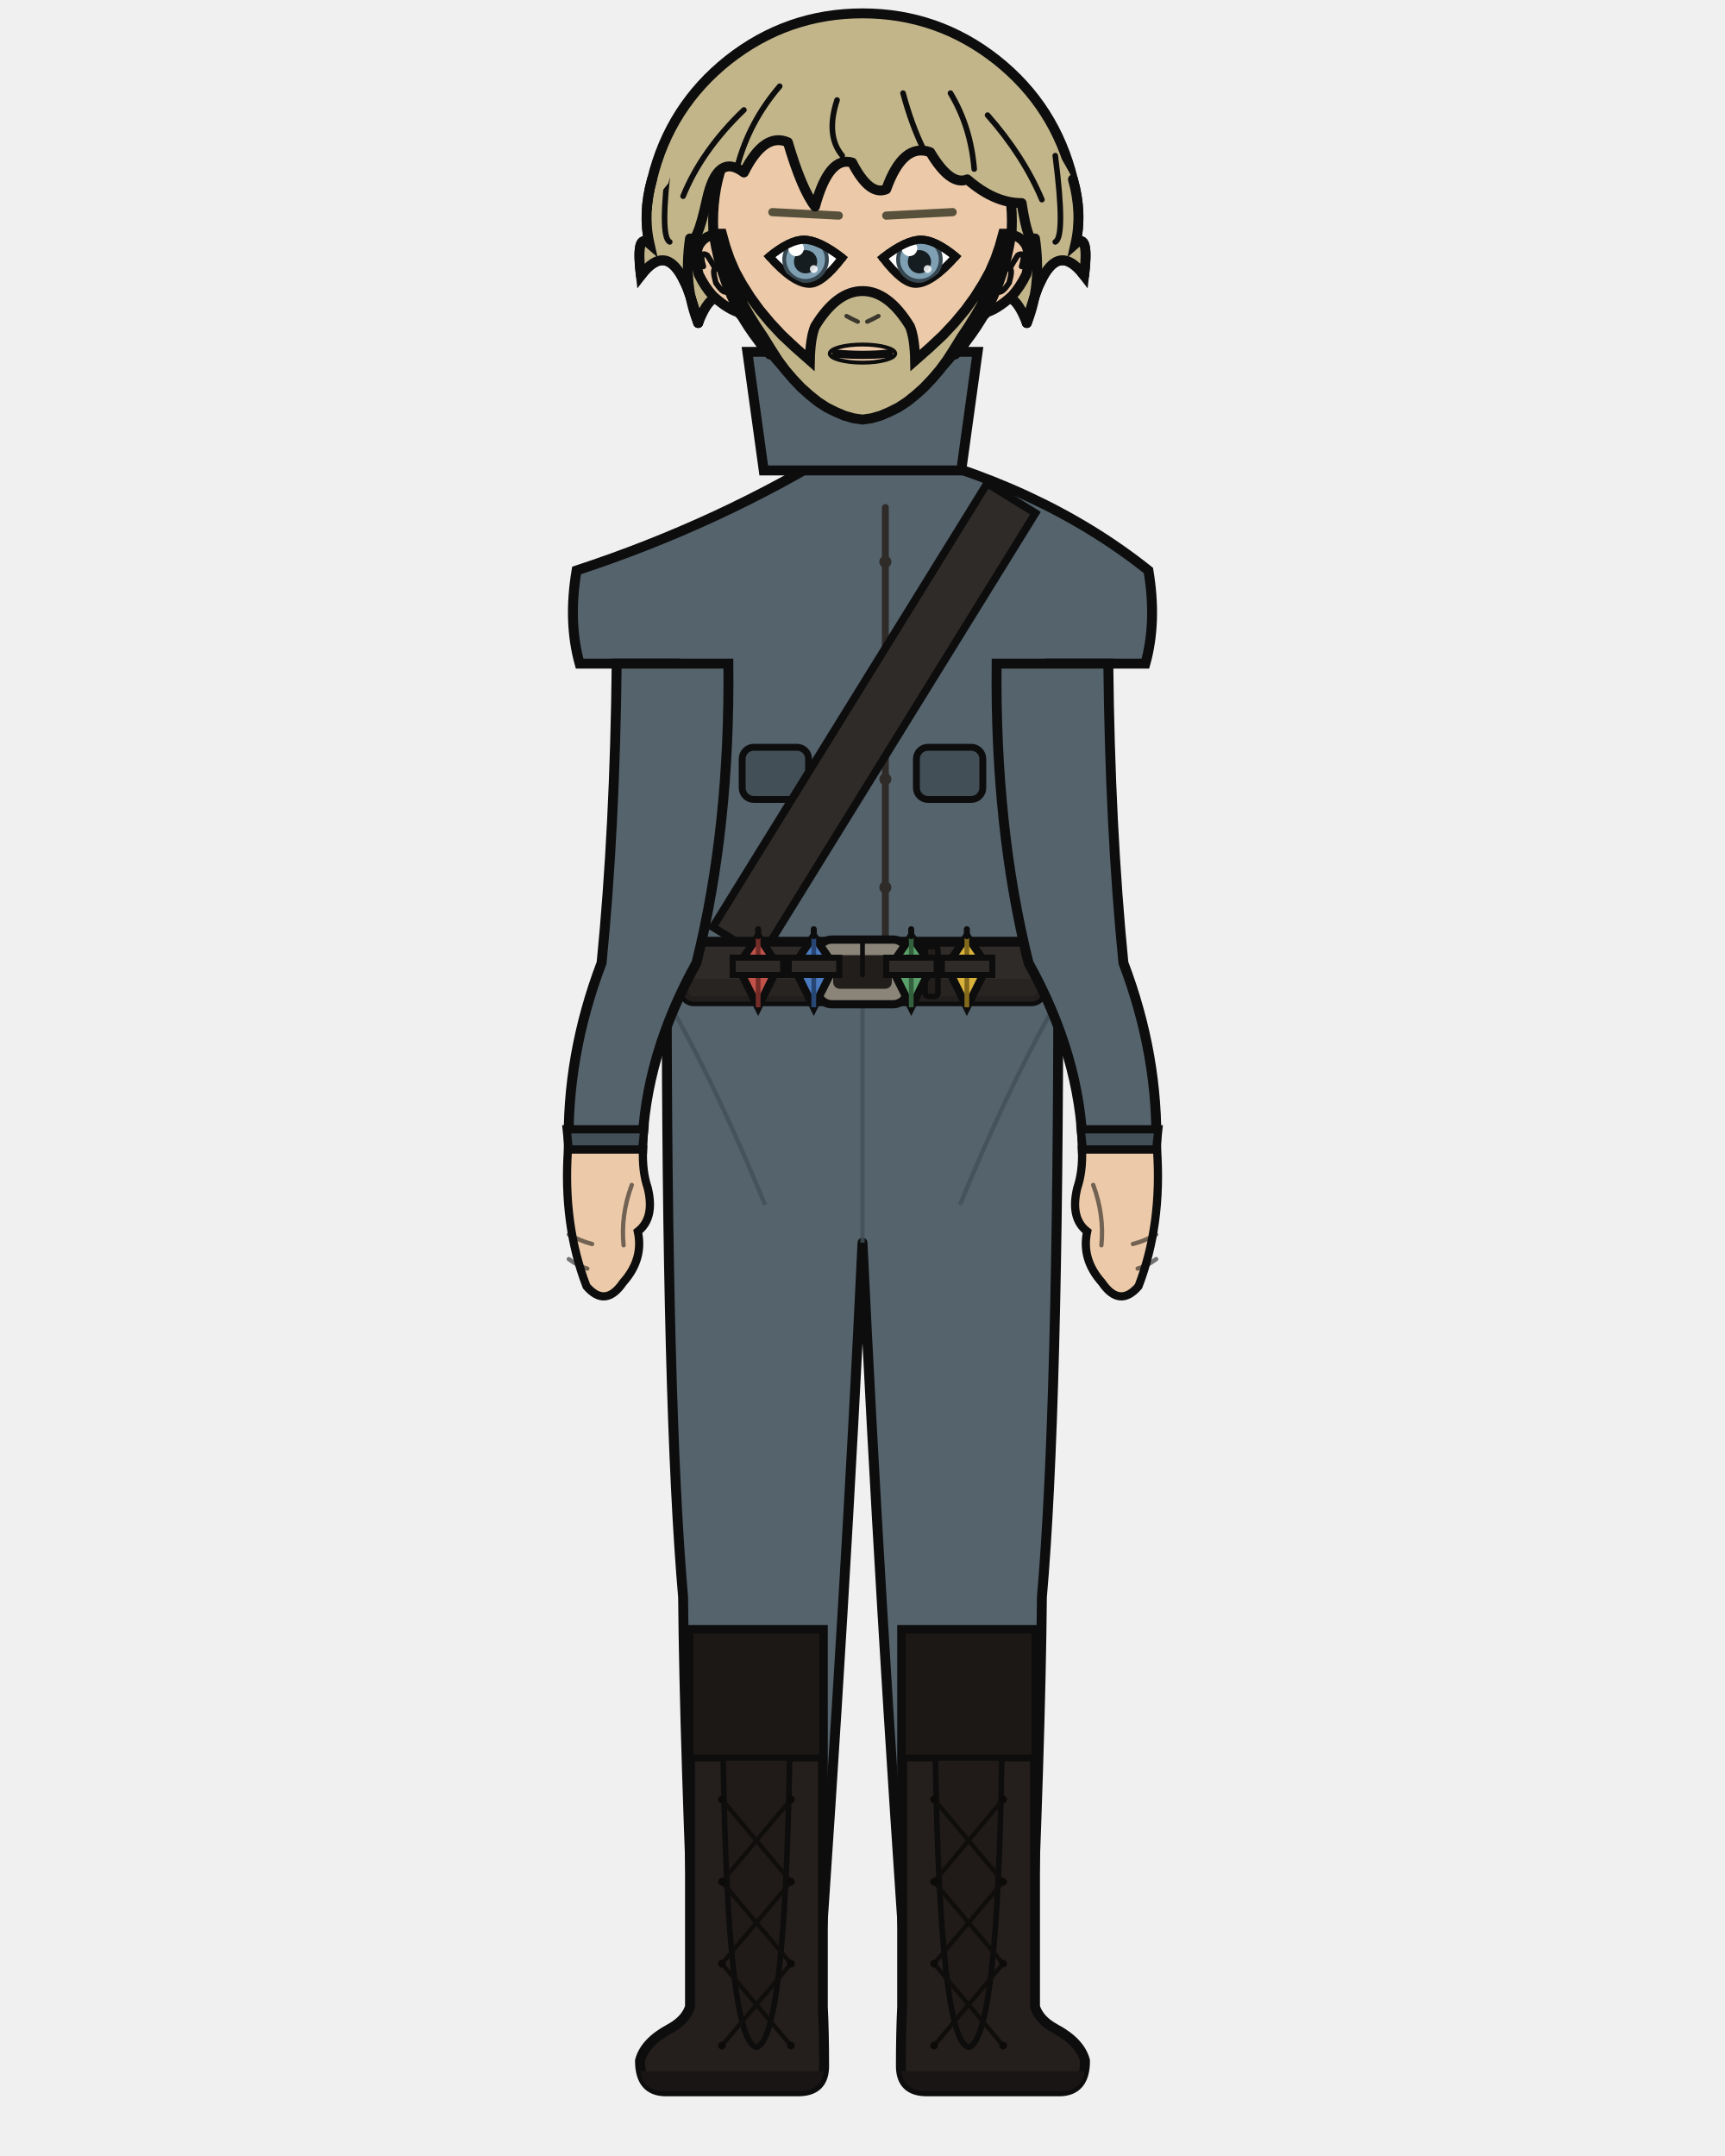
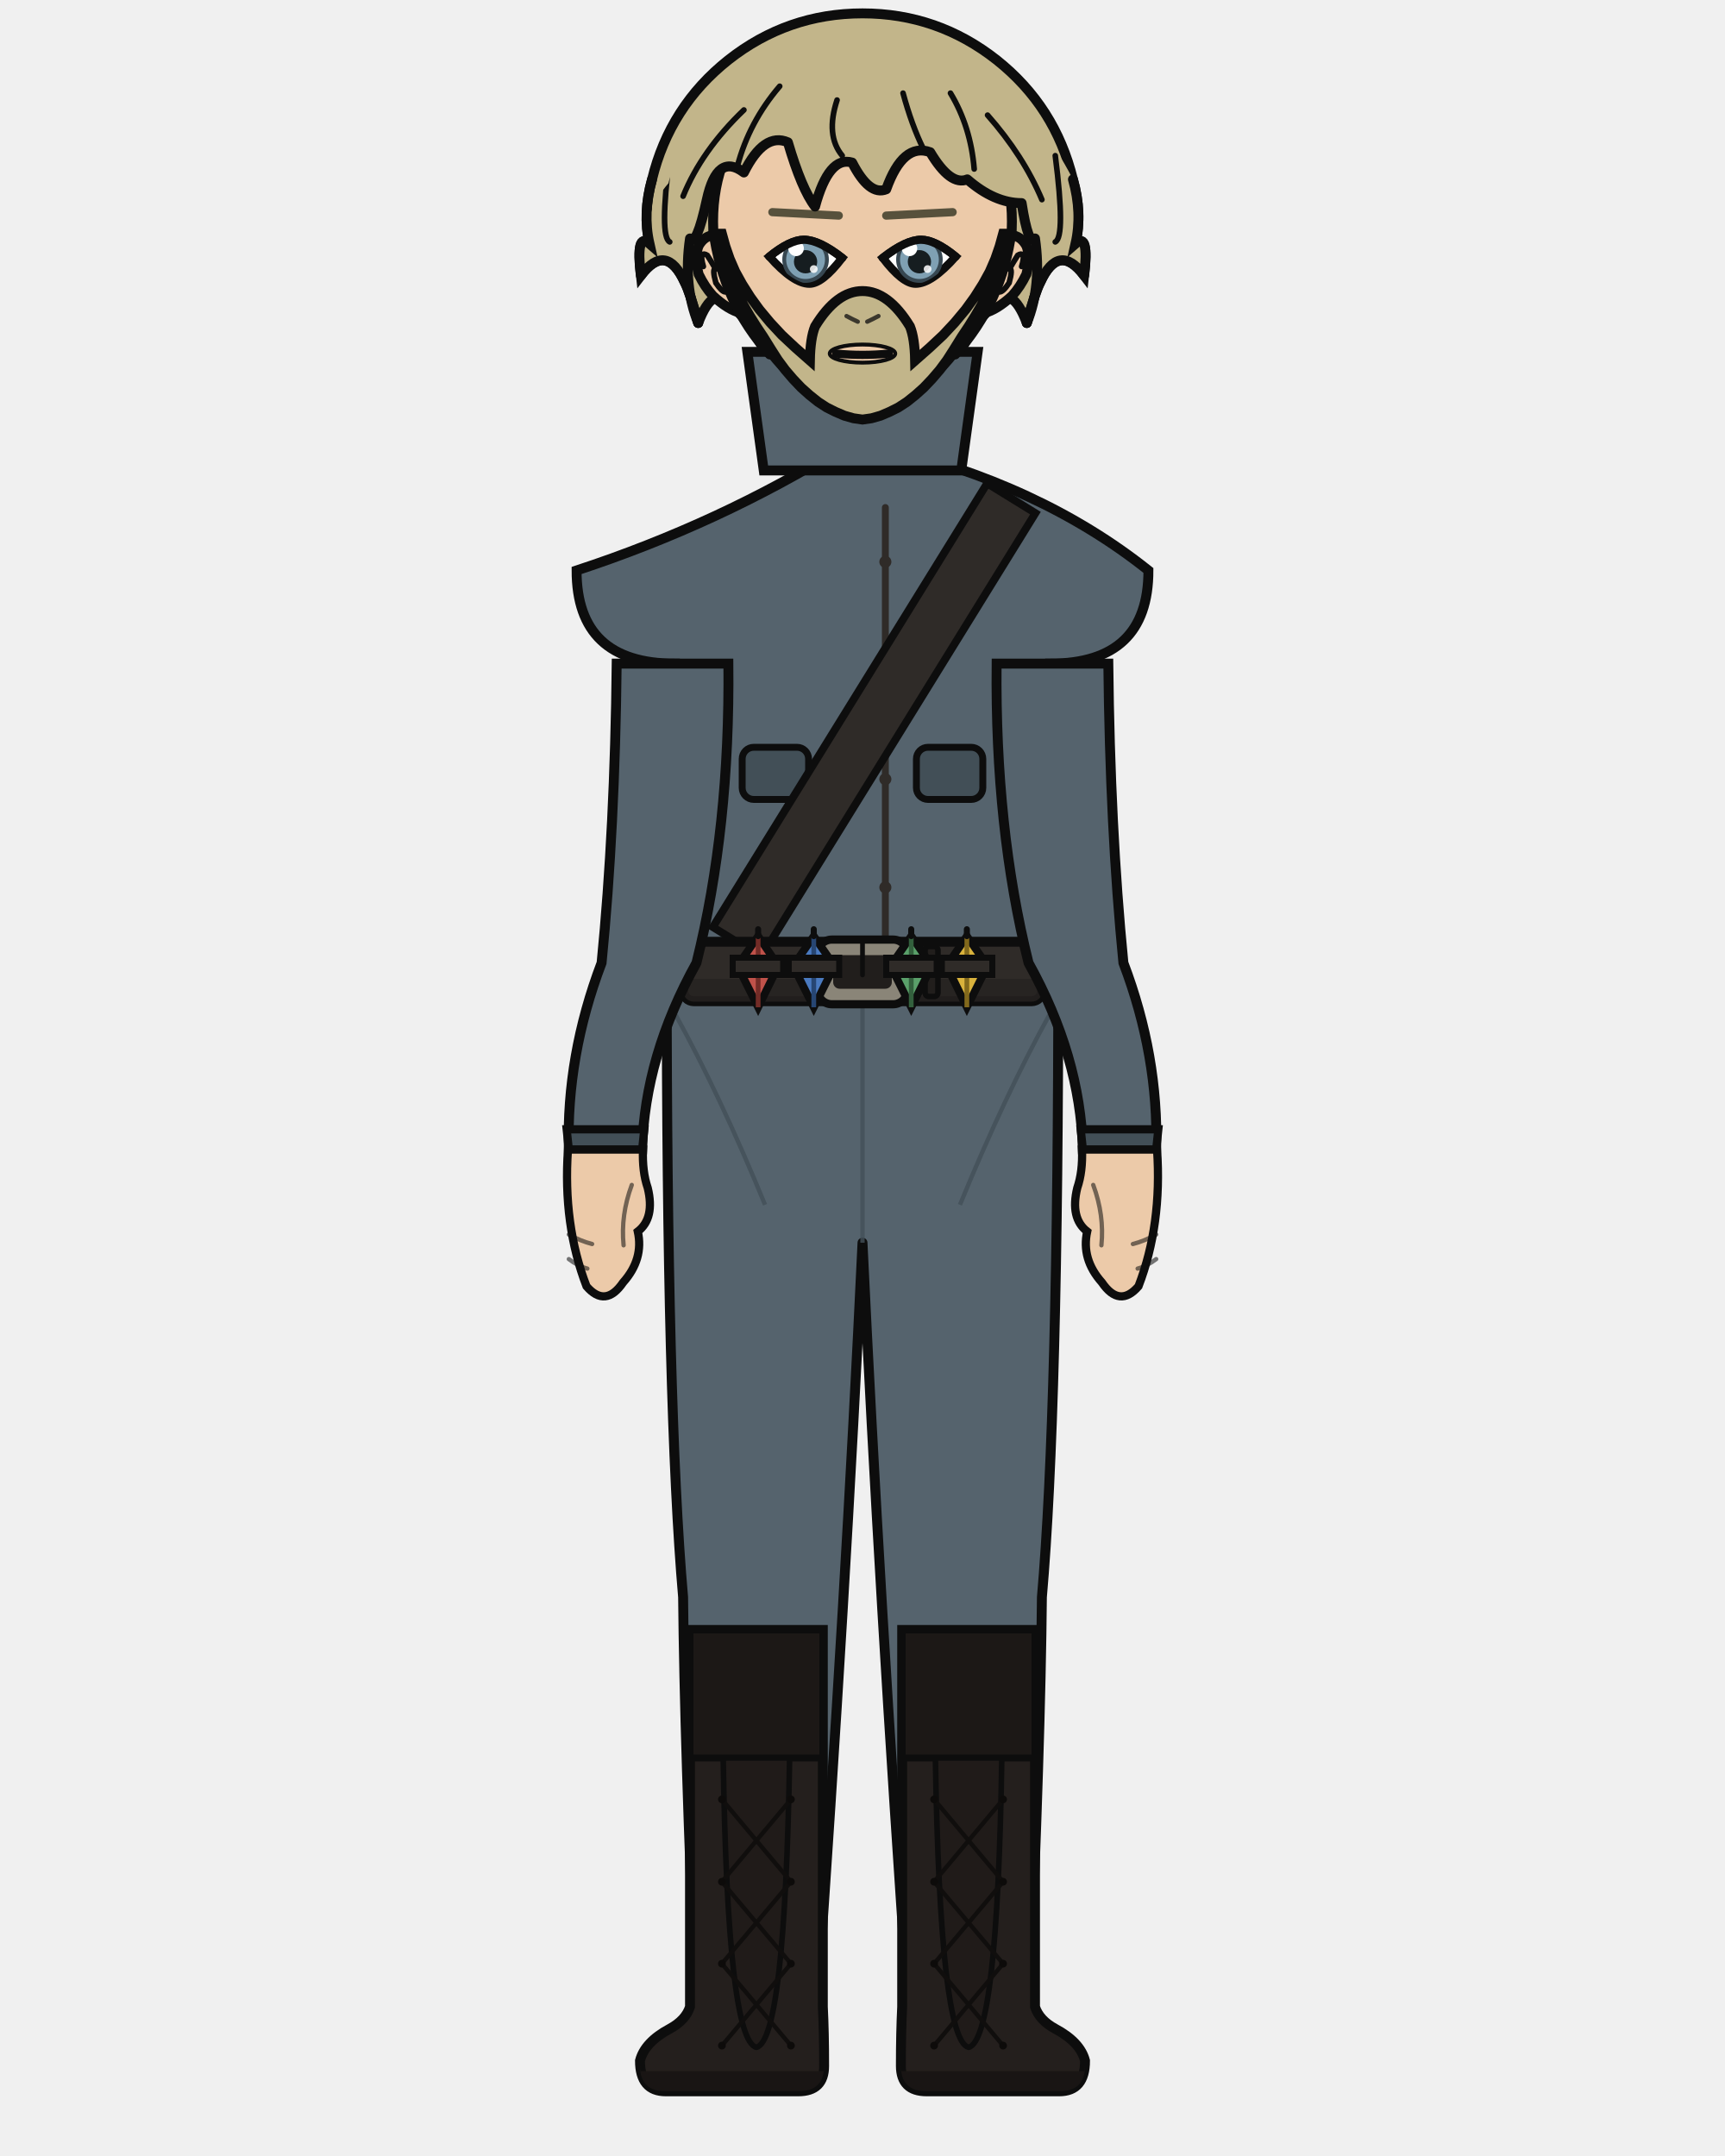
<svg xmlns="http://www.w3.org/2000/svg" width="400" height="500" viewBox="0 0 400 500">
  <defs>
    <clipPath id="hair-front">
      <path d="M 161.9 74.9 Q 158.4 66.3 160.0 55.3 Q 161.5 57.3 163.9 46.3 Q 166.3 35.3 172.5 40.0 Q 177.2 30.6 182.7 33.0 Q 185.9 43.9 189.0 47.9 Q 192.2 36.1 197.6 37.7 Q 201.6 45.5 205.5 43.9 Q 209.4 33.0 215.7 35.3 Q 220.4 43.2 224.3 41.6 Q 230.6 47.1 236.9 47.1 Q 238.5 57.3 240.0 55.3 Q 241.6 66.3 238.1 74.9 Q 240.0 67.8 241.2 65.5 Q 245.5 56.1 251.4 63.9 Q 252.6 53.7 249.4 56.5 Q 251.0 49.4 248.8 41.6 Q 241.3 26.9 228.6 17.0 Q 216.0 7.1 200.0 7.1 Q 184.0 7.1 171.4 17.0 Q 158.7 26.9 155.0 42.5 Q 149.0 49.4 150.6 56.5 Q 147.4 53.7 148.6 63.9 Q 154.5 56.1 158.8 65.5 Q 160.0 67.8 161.9 74.9 Z" />
    </clipPath>
  </defs>
  <path d="M 151.2 41.6 Q 155.3 24.7 168.9 13.9 Q 182.6 3.1 200.0 3.1 Q 217.4 3.1 231.1 13.9 Q 244.7 24.7 248.8 41.6 Q 251.0 49.4 249.4 56.5 Q 252.6 53.7 251.4 63.9 Q 245.5 56.1 241.2 65.5 Q 240.0 67.8 238.1 74.9 Q 234.5 65.5 230.6 71.0 Q 226.7 73.3 221.2 84.3 Q 211.8 73.3 200.0 75.7 Q 188.2 73.3 178.8 84.3 Q 173.3 73.3 169.4 71.0 Q 165.5 65.5 161.9 74.9 Q 160.0 67.8 158.8 65.5 Q 154.5 56.1 148.6 63.9 Q 147.4 53.7 150.6 56.5 Q 149.0 49.4 151.2 41.6 Z" fill="#c2b58a" />
  <path d="M 151.2 41.6 Q 155.3 24.7 168.9 13.9 Q 182.6 3.1 200.0 3.1 Q 217.4 3.1 231.1 13.9 Q 244.7 24.7 248.8 41.6 Q 251.0 49.4 249.4 56.5 Q 252.6 53.7 251.4 63.9 Q 245.5 56.1 241.2 65.5 Q 240.0 67.8 238.1 74.9 Q 234.5 65.5 230.6 71.0 Q 226.7 73.3 221.2 84.3 Q 211.8 73.3 200.0 75.7 Q 188.2 73.3 178.8 84.3 Q 173.3 73.3 169.4 71.0 Q 165.5 65.5 161.9 74.9 Q 160.0 67.8 158.8 65.5 Q 154.5 56.1 148.6 63.9 Q 147.4 53.7 150.6 56.5 Q 149.0 49.4 151.2 41.6 Z" fill="none" stroke="#0d0d0d" stroke-width="2.3" stroke-linecap="round" stroke-linejoin="round" />
  <rect x="184.3" y="86.7" width="31.4" height="34.1" rx="11.0" fill="#eccaa9" />
  <line x1="184.3" y1="86.7" x2="184.3" y2="120.9" stroke="#0d0d0d" stroke-width="2.3" />
  <line x1="215.7" y1="86.7" x2="215.7" y2="120.9" stroke="#0d0d0d" stroke-width="2.3" />
  <path d="M 154.6 225.3 L 245.4 225.3 Q 245.4 326.9 241.6 370.4 Q 241.3 403.7 238.6 465.4 L 210.6 465.4 Q 203.9 370.4 200.0 288.2 Q 196.1 370.4 189.4 465.4 L 161.4 465.4 Q 158.7 403.7 158.4 370.4 Q 154.6 326.9 154.6 225.3 Z" fill="#55636d" stroke="#0d0d0d" stroke-width="2.3" stroke-linejoin="round" />
  <line x1="200.0" y1="232.9" x2="200.0" y2="288.2" stroke="#424f57" stroke-width="1.0" opacity="0.8" />
  <path d="M 156.7 235.4 Q 167.1 254.3 177.4 279.4" fill="none" stroke="#424f57" stroke-width="1.0" opacity="0.8" />
  <path d="M 243.3 235.4 Q 232.9 254.3 222.6 279.4" fill="none" stroke="#424f57" stroke-width="1.0" opacity="0.8" />
  <path d="M 190.8 378.0 L 190.8 465.4 Q 191.1 471.3 191.1 479.1 Q 191.1 485.0 185.1 485.0 L 154.4 485.0 Q 148.4 485.0 148.4 477.9 Q 149.5 473.6 155.3 470.5 Q 159.0 468.5 160.0 465.4 L 160.0 378.0 Z" fill="#241f1d" stroke="#0d0d0d" stroke-width="2.3" />
  <path d="M 191.1 480.3 L 148.4 480.3 L 148.4 479.1 Q 148.4 485.0 154.4 485.0 L 185.1 485.0 Q 191.1 485.0 191.1 479.1 Z" fill="#191514" />
  <rect x="160.0" y="378.0" width="30.8" height="29.7" fill="#1c1816" stroke="#0d0d0d" stroke-width="1.6" />
  <path d="M 167.7 407.7 L 183.1 407.7 Q 182.0 473.2 175.4 474.8 Q 168.7 473.2 167.7 407.7 Z" fill="#201b19" stroke="#0d0d0d" stroke-width="1.3" />
  <line x1="183.4" y1="417.3" x2="167.4" y2="436.4" stroke="#100e0d" stroke-width="1.0" stroke-linecap="round" />
  <line x1="167.4" y1="417.3" x2="183.4" y2="436.4" stroke="#100e0d" stroke-width="1.0" stroke-linecap="round" />
  <line x1="183.4" y1="436.4" x2="167.4" y2="455.4" stroke="#100e0d" stroke-width="1.0" stroke-linecap="round" />
  <line x1="167.4" y1="436.4" x2="183.4" y2="455.4" stroke="#100e0d" stroke-width="1.0" stroke-linecap="round" />
  <line x1="183.4" y1="455.4" x2="167.4" y2="474.4" stroke="#100e0d" stroke-width="1.0" stroke-linecap="round" />
  <line x1="167.4" y1="455.4" x2="183.4" y2="474.4" stroke="#100e0d" stroke-width="1.0" stroke-linecap="round" />
  <circle cx="167.4" cy="417.3" r="0.9" fill="#0d0b0a" />
  <circle cx="183.4" cy="417.3" r="0.9" fill="#0d0b0a" />
  <circle cx="167.4" cy="436.4" r="0.9" fill="#0d0b0a" />
  <circle cx="183.4" cy="436.4" r="0.9" fill="#0d0b0a" />
  <circle cx="167.4" cy="455.4" r="0.9" fill="#0d0b0a" />
  <circle cx="183.4" cy="455.4" r="0.9" fill="#0d0b0a" />
  <circle cx="167.4" cy="474.4" r="0.9" fill="#0d0b0a" />
  <circle cx="183.4" cy="474.4" r="0.9" fill="#0d0b0a" />
  <path d="M 209.2 378.0 L 209.2 465.4 Q 208.9 471.3 208.9 479.1 Q 208.9 485.0 214.9 485.0 L 245.6 485.0 Q 251.6 485.0 251.6 477.9 Q 250.5 473.6 244.7 470.5 Q 241.0 468.5 240.0 465.4 L 240.0 378.0 Z" fill="#241f1d" stroke="#0d0d0d" stroke-width="2.3" />
  <path d="M 208.9 480.3 L 251.6 480.3 L 251.6 479.1 Q 251.6 485.0 245.6 485.0 L 214.9 485.0 Q 208.9 485.0 208.9 479.1 Z" fill="#191514" />
  <rect x="209.2" y="378.0" width="30.8" height="29.7" fill="#1c1816" stroke="#0d0d0d" stroke-width="1.6" />
  <path d="M 216.9 407.7 L 232.3 407.7 Q 231.3 473.2 224.6 474.8 Q 218.0 473.2 216.9 407.7 Z" fill="#201b19" stroke="#0d0d0d" stroke-width="1.3" />
  <line x1="232.6" y1="417.3" x2="216.6" y2="436.4" stroke="#100e0d" stroke-width="1.0" stroke-linecap="round" />
  <line x1="216.6" y1="417.3" x2="232.6" y2="436.4" stroke="#100e0d" stroke-width="1.0" stroke-linecap="round" />
  <line x1="232.6" y1="436.4" x2="216.6" y2="455.4" stroke="#100e0d" stroke-width="1.0" stroke-linecap="round" />
  <line x1="216.6" y1="436.4" x2="232.6" y2="455.4" stroke="#100e0d" stroke-width="1.0" stroke-linecap="round" />
  <line x1="232.6" y1="455.4" x2="216.6" y2="474.4" stroke="#100e0d" stroke-width="1.0" stroke-linecap="round" />
  <line x1="216.6" y1="455.4" x2="232.6" y2="474.4" stroke="#100e0d" stroke-width="1.0" stroke-linecap="round" />
  <circle cx="216.6" cy="417.3" r="0.9" fill="#0d0b0a" />
  <circle cx="232.6" cy="417.3" r="0.9" fill="#0d0b0a" />
  <circle cx="216.6" cy="436.4" r="0.9" fill="#0d0b0a" />
  <circle cx="232.6" cy="436.4" r="0.9" fill="#0d0b0a" />
  <circle cx="216.6" cy="455.4" r="0.9" fill="#0d0b0a" />
  <circle cx="232.6" cy="455.4" r="0.9" fill="#0d0b0a" />
  <circle cx="216.6" cy="474.4" r="0.9" fill="#0d0b0a" />
  <circle cx="232.6" cy="474.4" r="0.9" fill="#0d0b0a" />
-   <path d="M 195.6 103.6 Q 166.9 121.4 133.7 132.3 Q 131.7 144.2 134.4 153.9 L 156.5 153.9 Q 156.5 192.0 159.6 223.3 Q 159.2 224.4 159.2 225.3 L 240.8 225.3 Q 240.8 224.4 240.4 223.3 Q 243.5 192.0 243.5 153.9 L 265.6 153.9 Q 268.3 144.2 266.3 132.3 Q 241.1 112.2 204.4 103.6 L 200.0 108.0 Z" fill="#55636d" stroke="#0d0d0d" stroke-width="2.3" />
+   <path d="M 195.6 103.6 Q 166.9 121.4 133.7 132.3 Q 133.7 153.9 156.5 153.9 Q 156.5 192.0 159.6 223.3 Q 159.2 224.4 159.2 225.3 L 240.8 225.3 Q 240.8 224.4 240.4 223.3 Q 243.5 192.0 243.5 153.9 Q 266.3 153.9 266.3 132.3 Q 241.1 112.2 204.4 103.6 L 200.0 108.0 Z" fill="#55636d" stroke="#0d0d0d" stroke-width="2.3" />
  <path d="M 205.3 117.7 L 205.3 218.4" fill="none" stroke="#2f2b28" stroke-width="1.6" stroke-linecap="round" />
  <circle cx="205.3" cy="130.3" r="1.4" fill="#2f2b28" />
  <circle cx="205.3" cy="155.5" r="1.4" fill="#2f2b28" />
  <circle cx="205.3" cy="180.7" r="1.4" fill="#2f2b28" />
  <circle cx="205.3" cy="205.8" r="1.4" fill="#2f2b28" />
  <rect x="172.1" y="173.3" width="15.4" height="12.1" rx="2.7" fill="#424f57" stroke="#0d0d0d" stroke-width="1.6" />
  <rect x="212.5" y="173.3" width="15.4" height="12.1" rx="2.7" fill="#424f57" stroke="#0d0d0d" stroke-width="1.6" />
  <path d="M 228.9 112.1 L 165.3 215.0 L 176.5 221.9 L 240.1 119.0 Z" fill="#2f2b28" stroke="#0d0d0d" stroke-width="1.8" />
  <rect x="158.4" y="218.4" width="83.3" height="13.8" rx="2.5" fill="#2f2b28" stroke="#0d0d0d" stroke-width="2.3" />
  <rect x="158.4" y="227.0" width="83.3" height="5.3" rx="2.5" fill="#262220" opacity="0.8" />
  <rect x="189.6" y="217.9" width="20.8" height="15.0" rx="3.3" fill="#8a8578" stroke="#0d0d0d" stroke-width="1.9" />
  <rect x="193.2" y="221.5" width="13.6" height="7.8" rx="1.5" fill="#211e1c" />
  <line x1="200.0" y1="217.9" x2="200.0" y2="226.1" stroke="#0d0d0d" stroke-width="1.1" stroke-linecap="round" />
  <rect x="214.5" y="219.5" width="3.0" height="11.6" rx="0.9" fill="#211e1c" stroke="#0d0d0d" stroke-width="1.3" />
  <path d="M 175.8 217.1 L 180.5 224.0 L 175.8 233.6 L 171.0 224.0 Z" fill="#c0524a" stroke="#0d0d0d" stroke-width="1.8" />
  <line x1="175.8" y1="217.1" x2="175.8" y2="233.6" stroke="#732c27" stroke-width="1.1" />
  <line x1="175.8" y1="215.5" x2="175.8" y2="217.1" stroke="#0d0d0d" stroke-width="1.4" stroke-linecap="round" />
  <rect x="169.9" y="222.1" width="11.7" height="4.0" fill="#2f2b28" stroke="#0d0d0d" stroke-width="1.4" />
  <path d="M 188.7 217.1 L 193.5 224.0 L 188.7 233.6 L 183.9 224.0 Z" fill="#4a7ac0" stroke="#0d0d0d" stroke-width="1.8" />
  <line x1="188.7" y1="217.1" x2="188.7" y2="233.6" stroke="#274673" stroke-width="1.1" />
  <line x1="188.7" y1="215.5" x2="188.7" y2="217.1" stroke="#0d0d0d" stroke-width="1.4" stroke-linecap="round" />
  <rect x="182.9" y="222.1" width="11.7" height="4.0" fill="#2f2b28" stroke="#0d0d0d" stroke-width="1.4" />
  <path d="M 211.3 217.1 L 216.1 224.0 L 211.3 233.6 L 206.5 224.0 Z" fill="#5aa06a" stroke="#0d0d0d" stroke-width="1.8" />
  <line x1="211.3" y1="217.1" x2="211.3" y2="233.6" stroke="#33603d" stroke-width="1.1" />
  <line x1="211.3" y1="215.5" x2="211.3" y2="217.1" stroke="#0d0d0d" stroke-width="1.4" stroke-linecap="round" />
  <rect x="205.5" y="222.1" width="11.7" height="4.0" fill="#2f2b28" stroke="#0d0d0d" stroke-width="1.4" />
  <path d="M 224.2 217.1 L 229.0 224.0 L 224.2 233.6 L 219.5 224.0 Z" fill="#d9b23c" stroke="#0d0d0d" stroke-width="1.8" />
  <line x1="224.2" y1="217.1" x2="224.2" y2="233.6" stroke="#82691c" stroke-width="1.1" />
  <line x1="224.2" y1="215.5" x2="224.2" y2="217.1" stroke="#0d0d0d" stroke-width="1.4" stroke-linecap="round" />
  <rect x="218.4" y="222.1" width="11.7" height="4.0" fill="#2f2b28" stroke="#0d0d0d" stroke-width="1.4" />
  <path d="M 168.9 153.9 L 143.0 153.9 Q 142.6 192.0 139.5 223.3 Q 131.3 244.9 131.9 266.6 L 148.9 266.6 Q 149.5 244.9 161.5 223.3 Q 169.3 192.0 168.9 153.9 Z" fill="#55636d" stroke="#0d0d0d" stroke-width="2.3" />
  <path d="M 131.4 261.9 L 149.4 261.9 L 148.9 266.6 L 131.9 266.6 Z" fill="#424f57" stroke="#0d0d0d" stroke-width="1.9" />
  <path d="M 131.7 266.6 Q 130.5 284.0 136.0 298.3 Q 140.4 303.4 144.5 297.4 Q 149.3 292.0 147.9 285.6 Q 151.9 282.5 150.2 275.5 Q 148.9 271.7 149.1 266.6 Z" fill="#eccaa9" stroke="#0d0d0d" stroke-width="1.9" />
  <path d="M 146.5 274.8 Q 143.9 281.8 144.6 288.8" fill="none" stroke="#0d0d0d" stroke-width="1.0" opacity="0.55" stroke-linecap="round" />
  <path d="M 131.9 286.3 Q 134.6 287.8 137.3 288.5" fill="none" stroke="#0d0d0d" stroke-width="1.0" opacity="0.55" stroke-linecap="round" />
  <path d="M 131.9 292.0 Q 134.0 293.6 136.2 294.2" fill="none" stroke="#0d0d0d" stroke-width="1.0" opacity="0.55" stroke-linecap="round" />
  <path d="M 231.1 153.9 L 257.0 153.9 Q 257.4 192.0 260.5 223.3 Q 268.7 244.9 268.1 266.6 L 251.1 266.6 Q 250.5 244.9 238.5 223.3 Q 230.7 192.0 231.1 153.9 Z" fill="#55636d" stroke="#0d0d0d" stroke-width="2.3" />
  <path d="M 250.6 261.9 L 268.6 261.9 L 268.1 266.6 L 251.1 266.6 Z" fill="#424f57" stroke="#0d0d0d" stroke-width="1.9" />
  <path d="M 268.3 266.6 Q 269.5 284.0 264.0 298.3 Q 259.6 303.4 255.5 297.4 Q 250.7 292.0 252.1 285.6 Q 248.1 282.5 249.8 275.5 Q 251.1 271.7 250.9 266.6 Z" fill="#eccaa9" stroke="#0d0d0d" stroke-width="1.9" />
  <path d="M 253.5 274.8 Q 256.1 281.8 255.4 288.8" fill="none" stroke="#0d0d0d" stroke-width="1.0" opacity="0.55" stroke-linecap="round" />
  <path d="M 268.1 286.3 Q 265.4 287.8 262.7 288.5" fill="none" stroke="#0d0d0d" stroke-width="1.0" opacity="0.55" stroke-linecap="round" />
  <path d="M 268.1 292.0 Q 266.0 293.6 263.8 294.2" fill="none" stroke="#0d0d0d" stroke-width="1.0" opacity="0.55" stroke-linecap="round" />
  <path d="M 173.3 81.6 L 226.7 81.6 L 222.9 109.1 L 177.1 109.1 Z" fill="#55636d" stroke="#0d0d0d" stroke-width="2.3" />
  <path d="M 200.0 81.6 L 200.0 96.7" fill="none" stroke="#0d0d0d" stroke-width="1.6" />
  <path d="M 165.6 54.5 Q 163.3 54.7 162.0 57.0 Q 161.0 59.5 162.0 63.6 Q 163.4 66.5 165.3 68.6 Q 168.9 71.9 171.8 72.6 Z" fill="#eccaa9" />
  <path d="M 165.6 54.5 Q 163.3 54.7 162.0 57.0 Q 161.0 59.5 162.0 63.6 Q 163.4 66.5 165.3 68.6 Q 168.9 71.9 171.8 72.6" fill="none" stroke="#0d0d0d" stroke-width="2.3" stroke-linecap="round" />
  <path d="M 163.1 61.8 Q 162.5 59.8 162.8 59.1 Q 163.2 58.7 164.0 59.2 Q 164.9 60.6 165.9 62.3 Q 165.1 62.3 166.0 65.6 Q 167.4 67.7 168.2 67.7" fill="none" stroke="#0d0d0d" stroke-width="1.3" stroke-linecap="round" />
  <path d="M 234.4 54.5 Q 236.7 54.7 238.0 57.0 Q 239.0 59.5 238.0 63.6 Q 236.6 66.5 234.7 68.6 Q 231.1 71.9 228.2 72.6 Z" fill="#eccaa9" />
  <path d="M 234.4 54.5 Q 236.7 54.7 238.0 57.0 Q 239.0 59.5 238.0 63.6 Q 236.6 66.5 234.7 68.6 Q 231.1 71.9 228.2 72.6" fill="none" stroke="#0d0d0d" stroke-width="2.3" stroke-linecap="round" />
  <path d="M 236.9 61.8 Q 237.5 59.8 237.2 59.1 Q 236.8 58.7 236.0 59.2 Q 235.1 60.6 234.1 62.3 Q 234.9 62.3 234.0 65.6 Q 232.6 67.7 231.8 67.7" fill="none" stroke="#0d0d0d" stroke-width="1.3" stroke-linecap="round" />
  <path d="M 200.0 14.1 Q 214.6 14.1 225.0 25.6 Q 235.3 37.1 234.6 53.4 Q 232.4 70.1 221.5 82.2 Q 211.7 94.6 200.0 94.6 Q 188.3 94.6 178.5 82.2 Q 167.6 70.1 165.4 53.4 Q 164.7 37.1 175.0 25.6 Q 185.4 14.1 200.0 14.1 Z" fill="#eccaa9" />
  <path d="M 178.5 82.2 Q 167.6 70.1 165.4 53.4 Q 164.7 37.1 175.0 25.6 Q 185.4 14.1 200.0 14.1 Q 214.6 14.1 225.0 25.6 Q 235.3 37.1 234.6 53.4 Q 232.4 70.1 221.5 82.2" fill="none" stroke="#0d0d0d" stroke-width="2.3" stroke-linecap="round" />
  <path d="M 221.5 82.2 Q 211.7 94.6 200.0 94.6 Q 188.3 94.6 178.5 82.2" fill="none" stroke="#0d0d0d" stroke-width="1.4" stroke-linecap="round" />
  <path d="M 165.9 54.2 L 166.4 56.5 L 167.1 58.9 L 168.0 61.3 L 168.9 63.7 L 170.0 66.1 L 171.2 68.5 L 172.5 70.9 L 173.9 73.3 L 175.4 75.7 L 177.0 78.1 L 177.0 78.1 L 178.8 81.0 L 180.4 83.5 L 182.1 85.8 L 183.9 87.9 L 185.8 89.9 L 187.7 91.6 L 189.7 93.2 L 191.7 94.5 L 193.7 95.5 L 195.8 96.4 L 197.9 97.0 L 200.0 97.3 L 202.1 97.0 L 204.2 96.4 L 206.3 95.5 L 208.3 94.5 L 210.3 93.2 L 212.3 91.6 L 214.2 89.9 L 216.1 87.9 L 217.9 85.8 L 219.6 83.5 L 221.2 81.0 L 223.0 78.1 L 224.6 75.7 L 226.1 73.3 L 227.5 70.9 L 228.8 68.5 L 230.0 66.1 L 231.1 63.7 L 232.0 61.3 L 232.9 58.9 L 233.6 56.5 L 234.1 54.2 L 232.6 54.2 L 231.8 57.1 L 230.8 60.0 L 229.5 63.0 L 227.9 65.9 L 226.0 68.9 L 223.9 71.8 L 221.4 74.8 L 218.7 77.7 L 215.6 80.6 L 212.2 83.6 Q 212.1 78.4 211.0 75.7 Q 206.0 67.5 200.0 67.5 Q 194.0 67.5 189.0 75.7 Q 187.9 78.4 187.8 83.6 L 184.4 80.6 L 181.3 77.7 L 178.6 74.8 L 176.1 71.8 L 174.0 68.9 L 172.1 65.9 L 170.5 63.0 L 169.2 60.0 L 168.2 57.1 L 167.4 54.2 Z" fill="#c2b58a" stroke="#0d0d0d" stroke-width="2.3" />
  <ellipse cx="200.0" cy="82.0" rx="7.6" ry="2.1" fill="#eccaa9" stroke="#0d0d0d" stroke-width="0.9" />
  <line x1="194.5" y1="50.0" x2="179.1" y2="49.2" stroke="#57513c" stroke-width="1.9" stroke-linecap="round" />
  <defs>
    <clipPath id="eye-l">
      <path d="M 195.3 59.8 Q 189.9 55.6 186.4 55.6 Q 183.2 55.6 178.4 59.5 Q 184.0 65.8 187.7 65.8 Q 190.7 65.8 195.3 59.8 Z" />
    </clipPath>
  </defs>
  <path d="M 195.3 59.8 Q 189.9 55.6 186.4 55.6 Q 183.2 55.6 178.4 59.5 Q 184.0 65.8 187.7 65.8 Q 190.7 65.8 195.3 59.8 Z" fill="white" stroke="#0d0d0d" stroke-width="1.9" />
  <g clip-path="url(#eye-l)">
    <circle cx="186.8" cy="60.2" r="5.4" fill="#374751" />
    <circle cx="186.8" cy="60.2" r="4.5" fill="#7fa0b3" />
    <circle cx="186.8" cy="60.7" r="2.7" fill="#161d20" />
    <circle cx="184.6" cy="57.6" r="1.8" fill="white" />
    <circle cx="188.7" cy="62.4" r="0.9" fill="white" opacity="0.85" />
  </g>
  <path d="M 195.3 59.8 Q 189.9 55.6 186.4 55.6 Q 183.2 55.6 178.4 59.5" fill="none" stroke="#0d0d0d" stroke-width="1.9" stroke-linecap="round" />
  <line x1="205.5" y1="50.0" x2="220.9" y2="49.2" stroke="#57513c" stroke-width="1.9" stroke-linecap="round" />
  <defs>
    <clipPath id="eye-r">
      <path d="M 204.7 59.8 Q 210.1 55.6 213.6 55.6 Q 216.8 55.6 221.6 59.5 Q 216.0 65.8 212.3 65.8 Q 209.3 65.8 204.7 59.8 Z" />
    </clipPath>
  </defs>
  <path d="M 204.7 59.8 Q 210.1 55.6 213.6 55.6 Q 216.8 55.6 221.6 59.5 Q 216.0 65.8 212.3 65.8 Q 209.3 65.8 204.7 59.8 Z" fill="white" stroke="#0d0d0d" stroke-width="1.9" />
  <g clip-path="url(#eye-r)">
    <circle cx="213.2" cy="60.2" r="5.4" fill="#374751" />
    <circle cx="213.2" cy="60.2" r="4.5" fill="#7fa0b3" />
    <circle cx="213.2" cy="60.7" r="2.7" fill="#161d20" />
    <circle cx="210.9" cy="57.6" r="1.8" fill="white" />
    <circle cx="215.1" cy="62.4" r="0.9" fill="white" opacity="0.85" />
  </g>
  <path d="M 204.7 59.8 Q 210.1 55.6 213.6 55.6 Q 216.8 55.6 221.6 59.5" fill="none" stroke="#0d0d0d" stroke-width="1.9" stroke-linecap="round" />
  <path d="M 196.3 73.3 Q 197.6 74.0 198.9 74.6" fill="none" stroke="#0d0d0d" stroke-width="1.0" opacity="0.75" stroke-linecap="round" />
  <path d="M 203.7 73.3 Q 202.4 74.0 201.1 74.6" fill="none" stroke="#0d0d0d" stroke-width="1.0" opacity="0.75" stroke-linecap="round" />
  <path d="M 193.9 82.0 Q 200.0 82.6 206.1 82.0" fill="none" stroke="#0d0d0d" stroke-width="1.9" stroke-linecap="round" />
  <path d="M 161.9 74.9 Q 158.4 66.3 160.0 55.3 Q 161.5 57.3 163.9 46.3 Q 166.3 35.3 172.5 40.0 Q 177.2 30.6 182.7 33.0 Q 185.9 43.9 189.0 47.9 Q 192.2 36.1 197.6 37.7 Q 201.6 45.5 205.5 43.9 Q 209.4 33.0 215.7 35.3 Q 220.4 43.2 224.3 41.6 Q 230.6 47.1 236.9 47.1 Q 238.5 57.3 240.0 55.3 Q 241.6 66.3 238.1 74.9 Q 240.0 67.8 241.2 65.5 Q 245.5 56.1 251.4 63.9 Q 252.6 53.7 249.4 56.5 Q 251.0 49.4 248.8 41.6 Q 241.3 26.9 228.6 17.0 Q 216.0 7.1 200.0 7.1 Q 184.0 7.1 171.4 17.0 Q 158.7 26.9 155.0 42.5 Q 149.0 49.4 150.6 56.5 Q 147.4 53.7 148.6 63.9 Q 154.5 56.1 158.8 65.5 Q 160.0 67.8 161.9 74.9 Z" fill="#c2b58a" />
  <path d="M 161.9 74.9 Q 158.4 66.3 160.0 55.3 Q 161.5 57.3 163.9 46.3 Q 166.3 35.3 172.5 40.0 Q 177.2 30.6 182.7 33.0 Q 185.9 43.9 189.0 47.9 Q 192.2 36.1 197.6 37.7 Q 201.6 45.5 205.5 43.9 Q 209.4 33.0 215.7 35.3 Q 220.4 43.2 224.3 41.6 Q 230.6 47.1 236.9 47.1 Q 238.5 57.3 240.0 55.3 Q 241.6 66.3 238.1 74.9" fill="none" stroke="#0d0d0d" stroke-width="2.3" stroke-linecap="round" stroke-linejoin="round" />
  <path d="M 238.1 74.9 Q 240.0 67.8 241.2 65.5 Q 245.5 56.1 251.4 63.9 Q 252.6 53.7 249.4 56.5 Q 251.0 49.4 248.8 41.6" fill="none" stroke="#0d0d0d" stroke-width="2.3" stroke-linecap="round" />
  <path d="M 161.9 74.9 Q 160.0 67.8 158.8 65.5 Q 154.5 56.1 148.6 63.9 Q 147.4 53.7 150.6 56.5 Q 149.0 49.4 151.2 41.6" fill="none" stroke="#0d0d0d" stroke-width="2.3" stroke-linecap="round" />
  <path d="M 180.8 20.0 Q 173.7 28.3 171.0 38.5" fill="none" stroke="#0d0d0d" stroke-width="1.3" stroke-linecap="round" clip-path="url(#hair-front)" />
  <path d="M 194.1 23.2 Q 191.4 31.4 195.3 36.1" fill="none" stroke="#0d0d0d" stroke-width="1.3" stroke-linecap="round" clip-path="url(#hair-front)" />
  <path d="M 209.4 21.6 Q 211.4 29.0 214.1 34.5" fill="none" stroke="#0d0d0d" stroke-width="1.3" stroke-linecap="round" clip-path="url(#hair-front)" />
  <path d="M 220.4 21.6 Q 225.1 29.4 225.9 39.2" fill="none" stroke="#0d0d0d" stroke-width="1.3" stroke-linecap="round" clip-path="url(#hair-front)" />
  <path d="M 229.0 26.7 Q 237.3 36.1 241.6 46.3" fill="none" stroke="#0d0d0d" stroke-width="1.3" stroke-linecap="round" clip-path="url(#hair-front)" />
  <path d="M 172.5 25.5 Q 162.7 34.9 158.4 45.5" fill="none" stroke="#0d0d0d" stroke-width="1.3" stroke-linecap="round" clip-path="url(#hair-front)" />
  <path d="M 244.7 36.1 Q 247.1 54.9 244.7 56.1" fill="none" stroke="#0d0d0d" stroke-width="1.3" stroke-linecap="round" clip-path="url(#hair-front)" />
  <path d="M 155.3 36.1 Q 152.9 54.9 155.3 56.1" fill="none" stroke="#0d0d0d" stroke-width="1.3" stroke-linecap="round" clip-path="url(#hair-front)" />
</svg>
